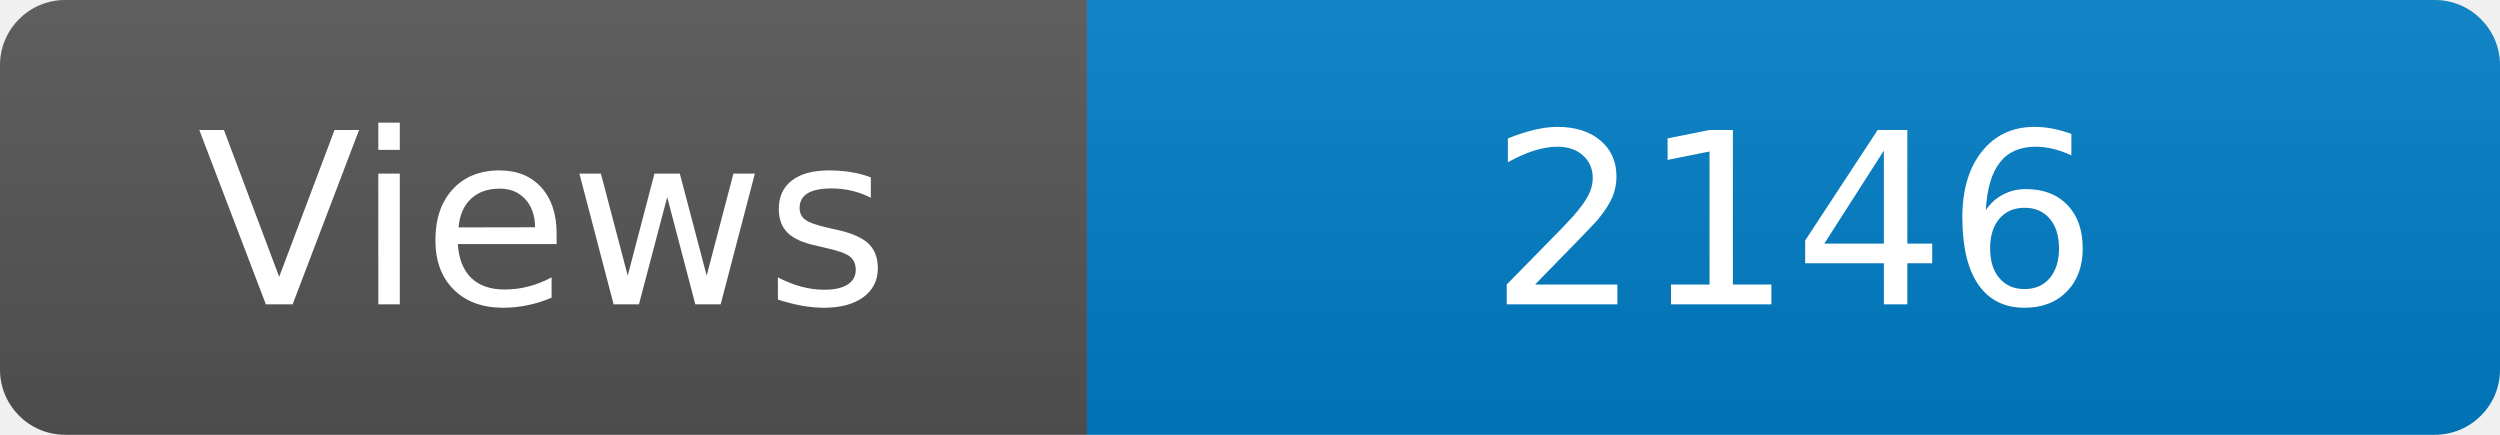
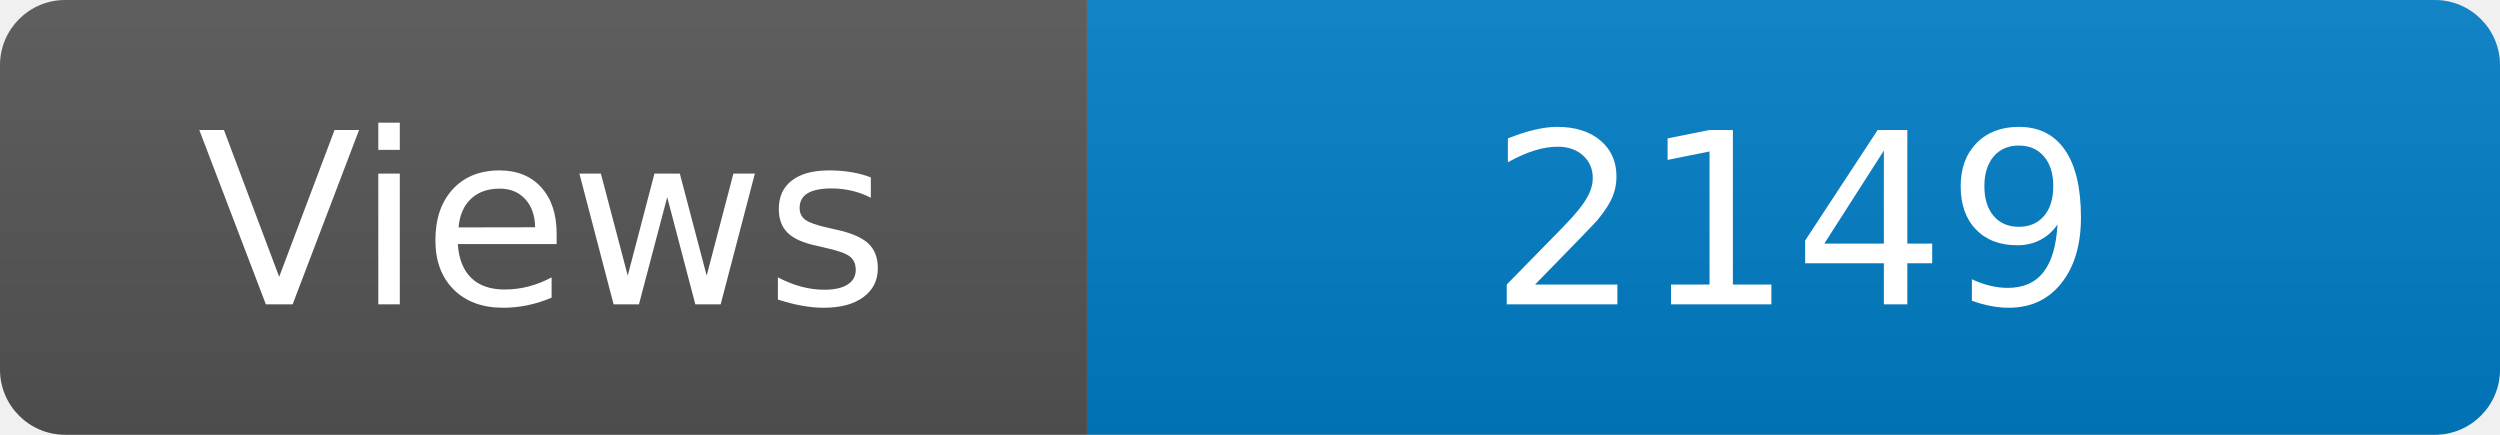
<svg xmlns="http://www.w3.org/2000/svg" width="115" height="20" role="img" aria-label="Maintained?: yes">
  <linearGradient id="s" x2="0" y2="100%">
    <stop offset="0" stop-color="#bbb" stop-opacity=".1" />
    <stop offset="1" stop-opacity=".1" />
  </linearGradient>
  <clipPath id="r">
    <rect width="115" height="20" rx="3" fill="#fff" />
  </clipPath>
  <g clip-path="url(#r)">
    <rect width="50" height="20" fill="#555" />
    <rect x="50" width="160" height="20" fill="#007ec6" />
    <rect width="115" height="20" fill="url(#s)" />
  </g>
  <g fill="#fff" text-anchor="middle" font-family="Verdana,Geneva,DejaVu Sans,sans-serif" font-size="110">
    <text x="250" y="140" transform="scale(.1)" fill="#fff">Views</text>
-     <text x="825" y="140" transform="scale(.1)" fill="#fff">2146</text>
+     <text x="825" y="140" transform="scale(.1)" fill="#fff">2149</text>
  </g>
</svg>
